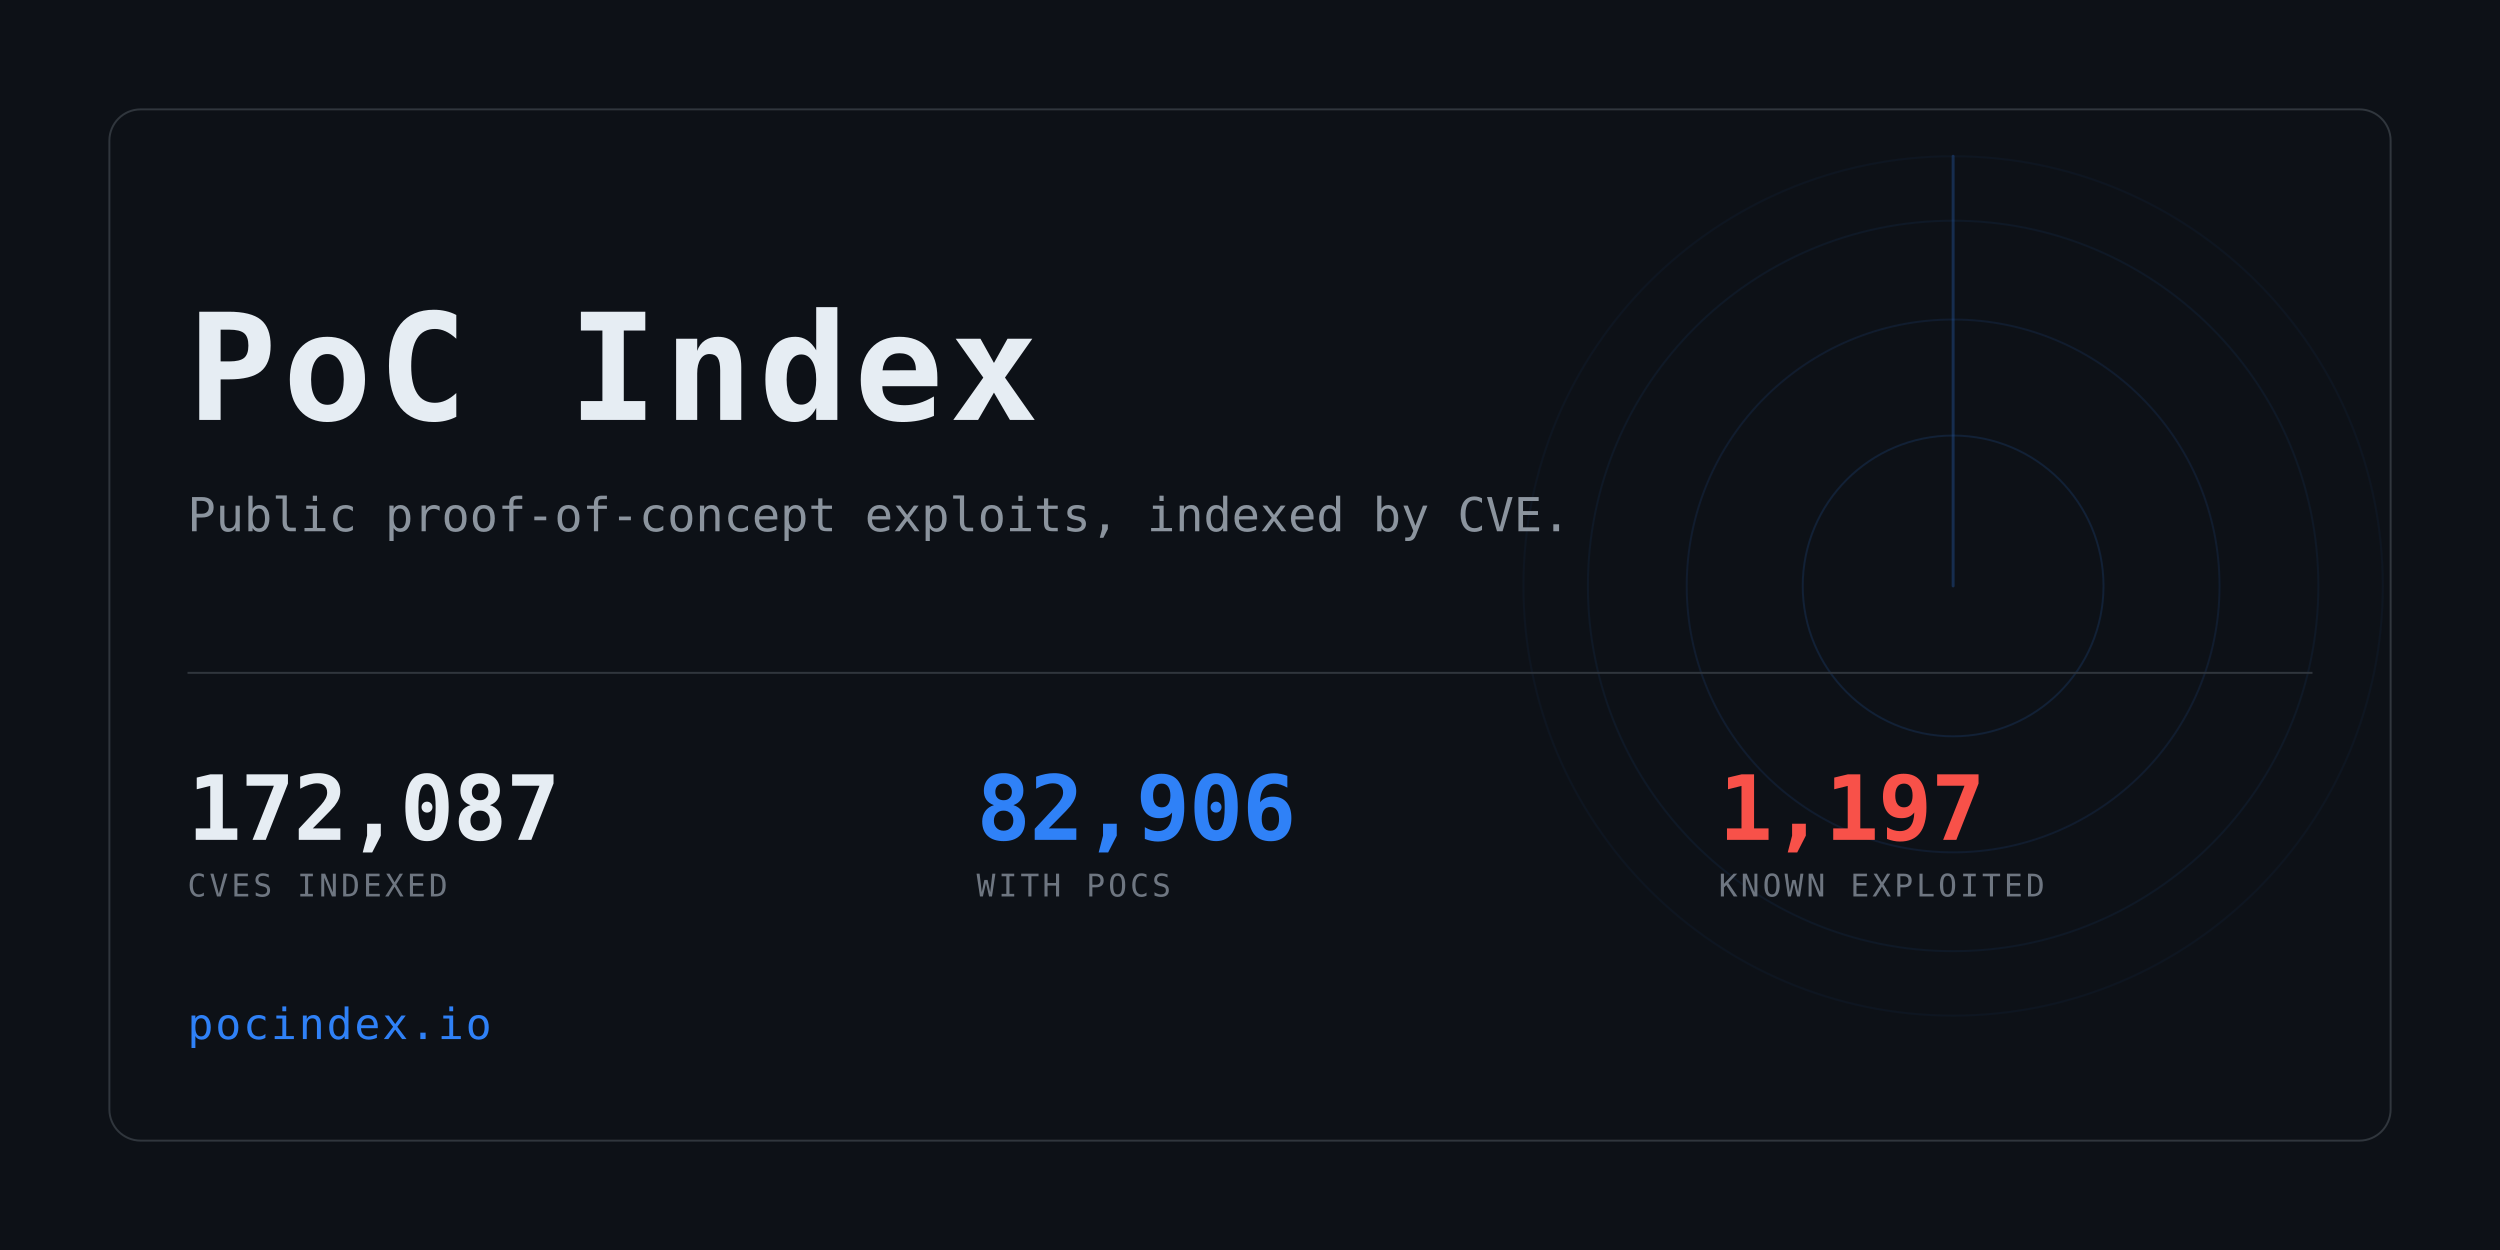
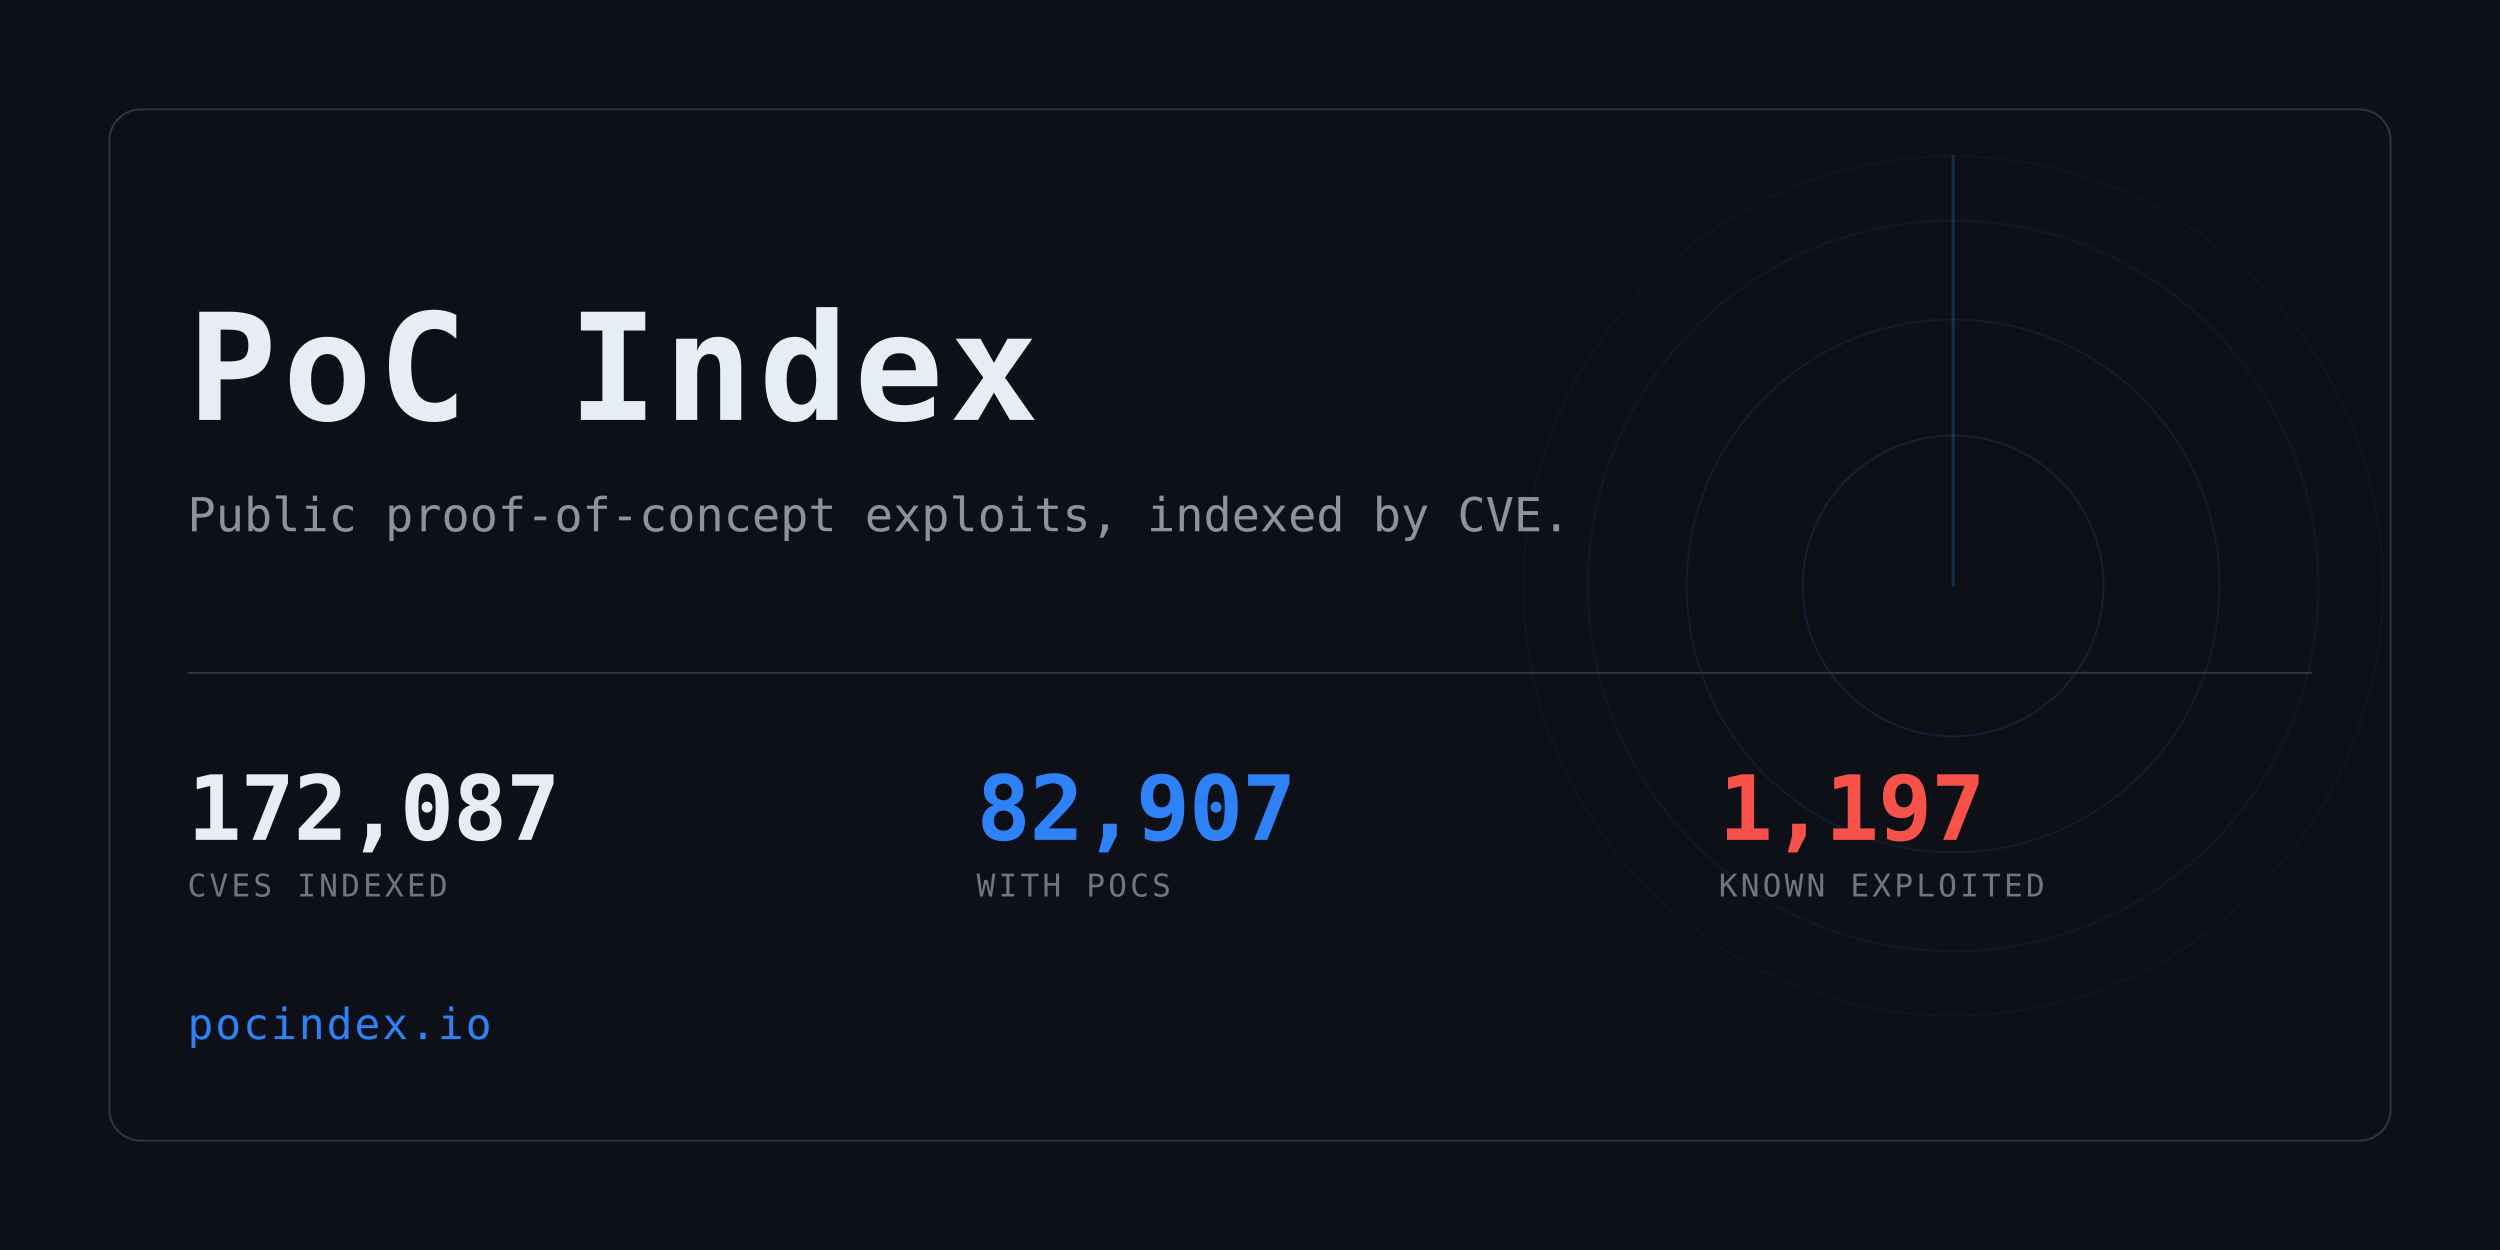
<svg xmlns="http://www.w3.org/2000/svg" width="1280" height="640" viewBox="0 0 1280 640" role="img" aria-label="PoC Index">
  <clipPath id="card">
    <rect x="56" y="56" width="1168" height="528" rx="16" />
  </clipPath>
  <rect width="1280" height="640" fill="#0d1117" />
  <g clip-path="url(#card)" opacity="0.6">
    <g>
      <circle cx="1000" cy="300" r="77.0" fill="none" stroke="#2f81f7" stroke-width="1" opacity="0.234" />
      <circle cx="1000" cy="300" r="136.4" fill="none" stroke="#2f81f7" stroke-width="1" opacity="0.169" />
      <circle cx="1000" cy="300" r="187.0" fill="none" stroke="#2f81f7" stroke-width="1" opacity="0.117" />
      <circle cx="1000" cy="300" r="220.0" fill="none" stroke="#2f81f7" stroke-width="1" opacity="0.078" />
      <line x1="1000" y1="300" x2="1000" y2="80.0" stroke="#2f81f7" stroke-width="1.5" stroke-linecap="round" opacity="0.416">
        <animateTransform attributeName="transform" type="rotate" from="0 1000 300" to="360 1000 300" dur="8s" repeatCount="indefinite" />
      </line>
    </g>
  </g>
  <rect x="56" y="56" width="1168" height="528" rx="16" fill="none" stroke="#30363d" />
  <text x="96" y="215" font-family="ui-monospace,SFMono-Regular,Menlo,Consolas,monospace" font-size="76" font-weight="700" fill="#e6edf3" letter-spacing="3">PoC Index</text>
  <text x="96" y="272" font-family="ui-monospace,SFMono-Regular,Menlo,Consolas,monospace" font-size="24" fill="#8b949e">
    Public proof-of-concept exploits, indexed by CVE.</text>
  <rect x="96" y="344" width="1088" height="1" fill="#30363d" />
  <text x="96" y="430" font-family="ui-monospace,SFMono-Regular,Menlo,Consolas,monospace" font-size="46" font-weight="700" fill="#e6edf3" letter-spacing="-0.5">172,087</text>
  <text x="96" y="459" font-family="ui-monospace,SFMono-Regular,Menlo,Consolas,monospace" font-size="16" fill="#6e7681" letter-spacing="1.6">CVES INDEXED</text>
-   <text x="500" y="430" font-family="ui-monospace,SFMono-Regular,Menlo,Consolas,monospace" font-size="46" font-weight="700" fill="#2f81f7" letter-spacing="-0.5">82,906</text>
+   <text x="500" y="430" font-family="ui-monospace,SFMono-Regular,Menlo,Consolas,monospace" font-size="46" font-weight="700" fill="#2f81f7" letter-spacing="-0.5">82,907</text>
  <text x="500" y="459" font-family="ui-monospace,SFMono-Regular,Menlo,Consolas,monospace" font-size="16" fill="#6e7681" letter-spacing="1.6">WITH POCS</text>
  <text x="880" y="430" font-family="ui-monospace,SFMono-Regular,Menlo,Consolas,monospace" font-size="46" font-weight="700" fill="#f85149" letter-spacing="-0.5">1,197</text>
  <text x="880" y="459" font-family="ui-monospace,SFMono-Regular,Menlo,Consolas,monospace" font-size="16" fill="#6e7681" letter-spacing="1.6">KNOWN EXPLOITED</text>
  <text x="96" y="532" font-family="ui-monospace,SFMono-Regular,Menlo,Consolas,monospace" font-size="22" fill="#2f81f7" letter-spacing="1">pocindex.io</text>
</svg>
